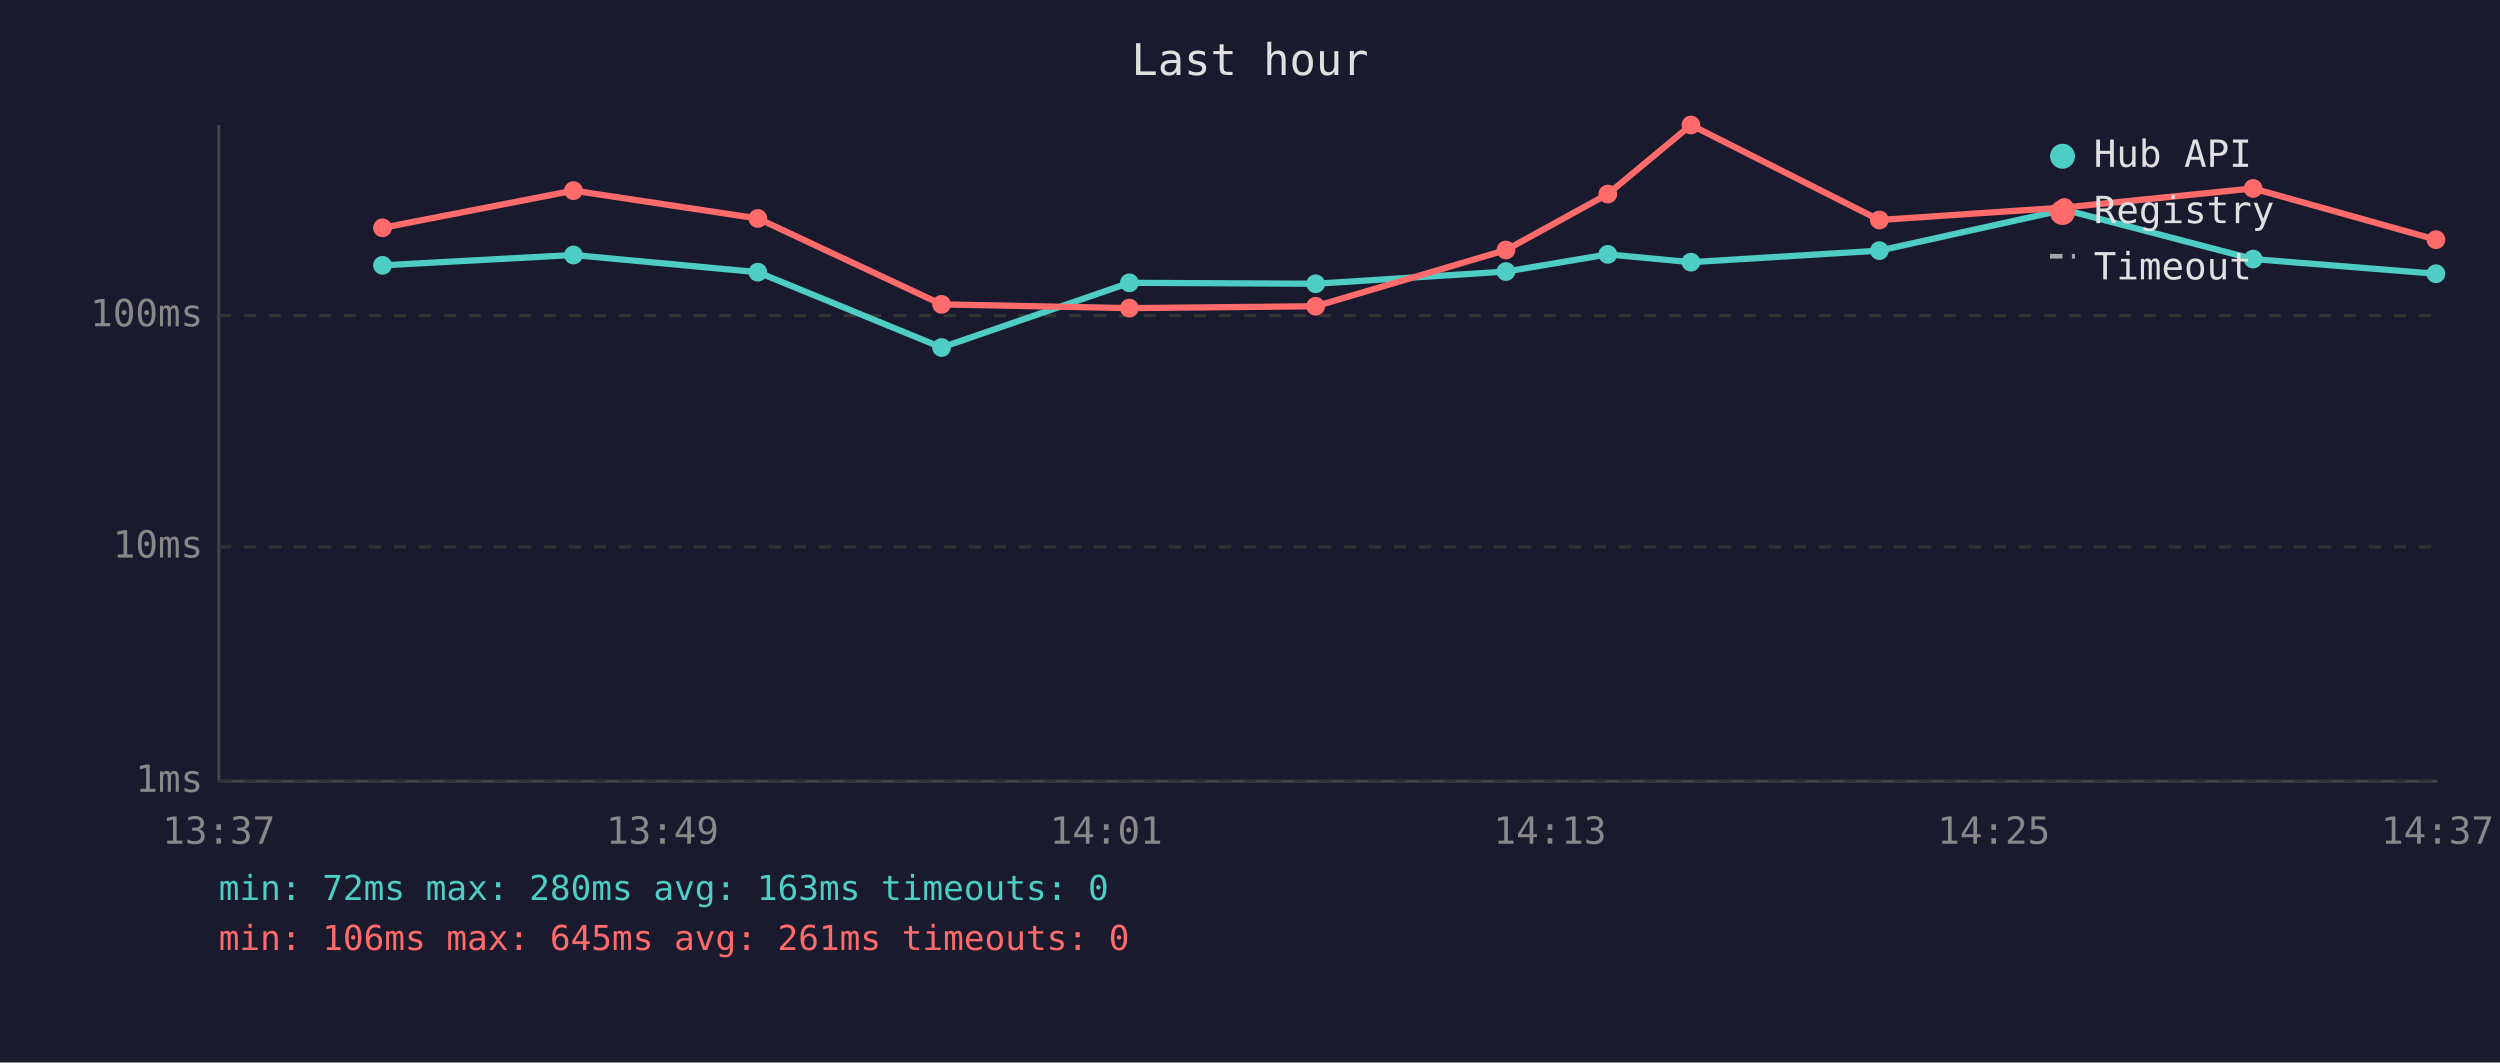
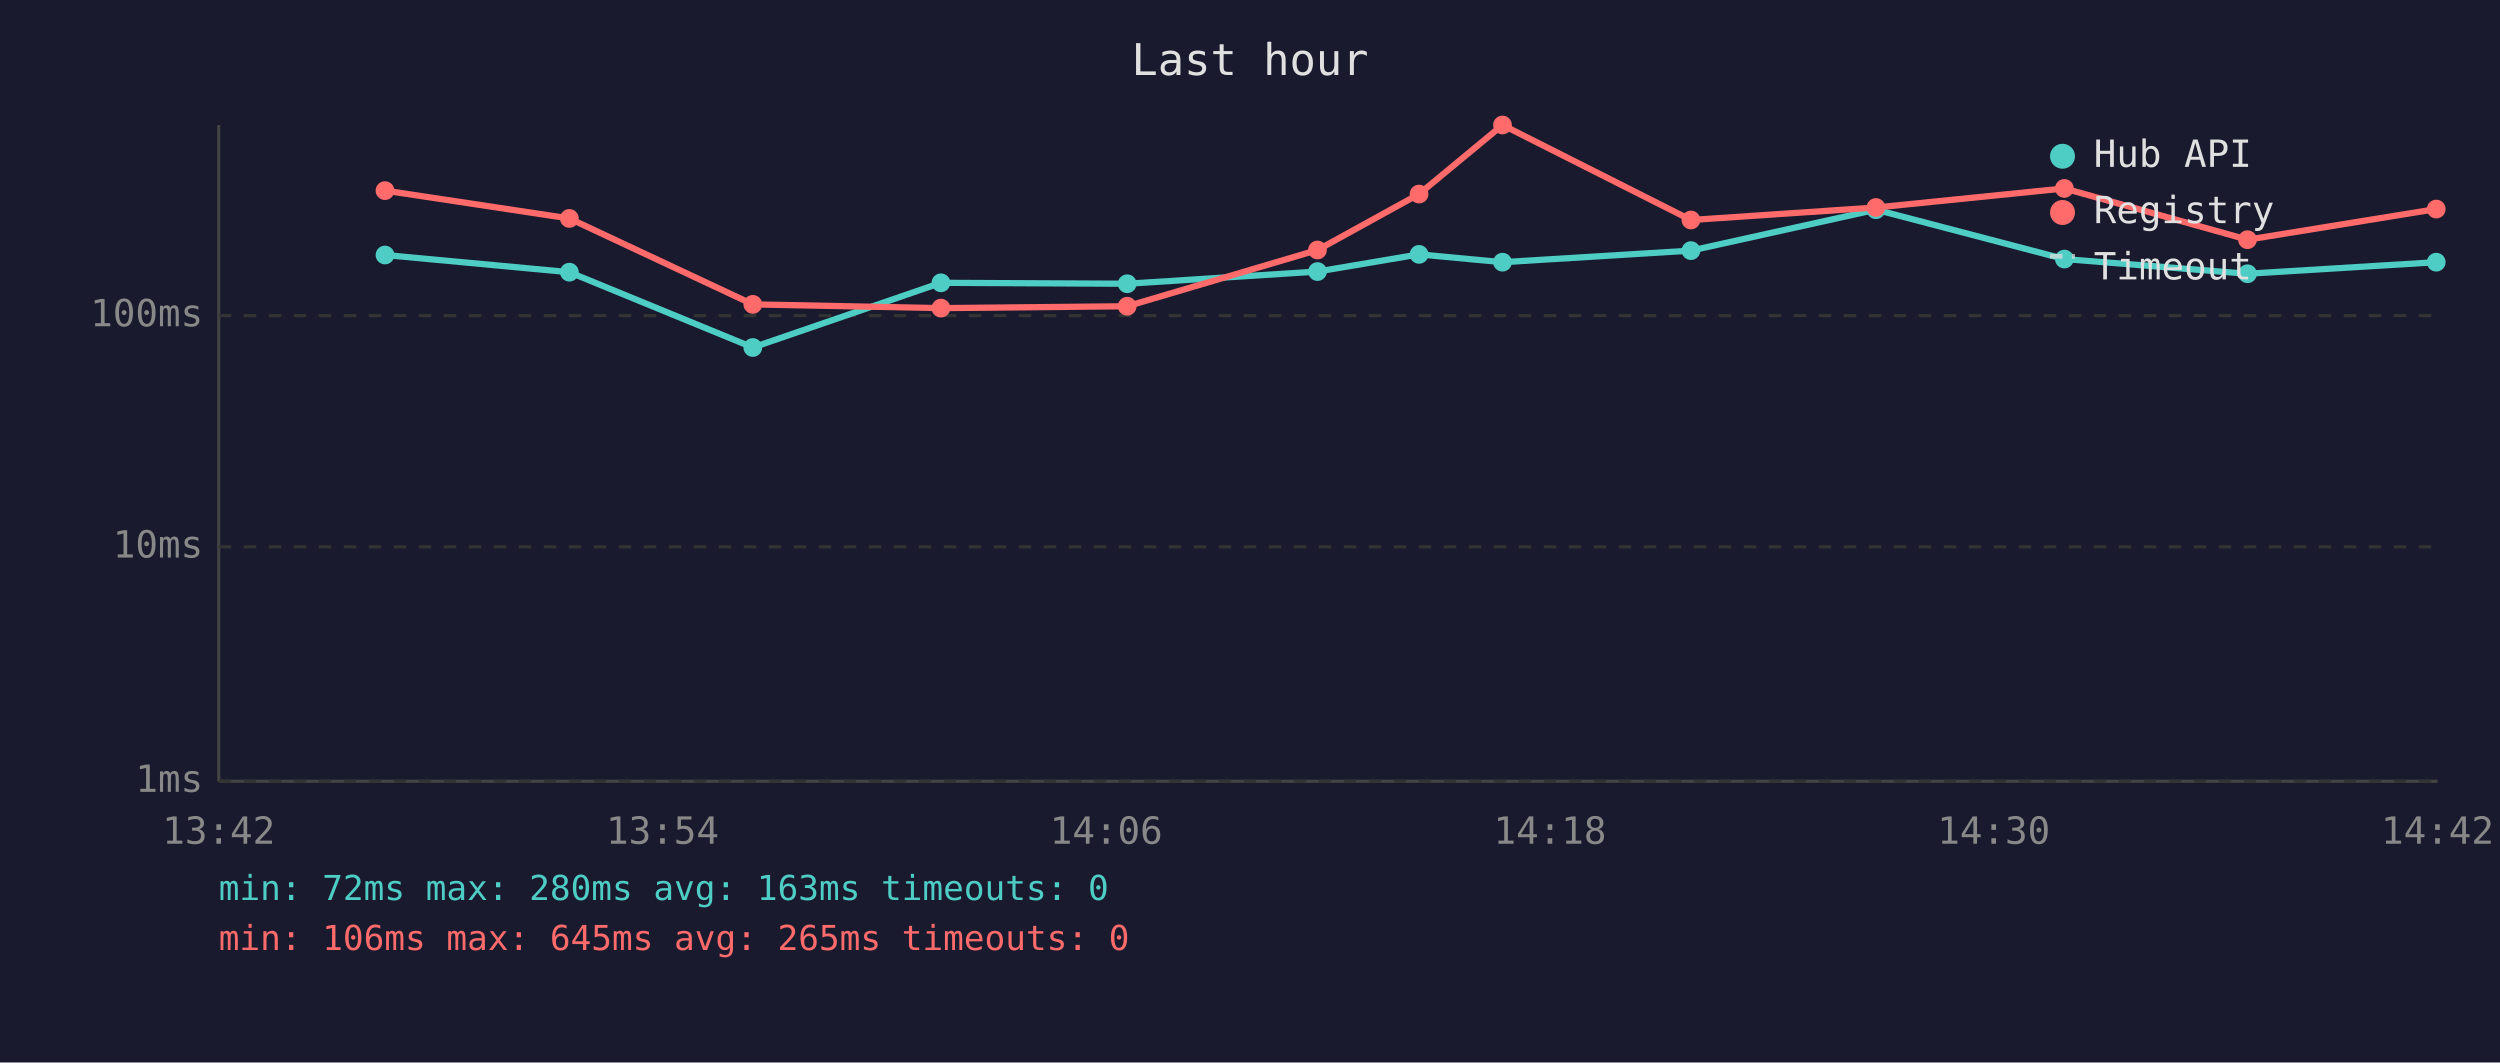
<svg xmlns="http://www.w3.org/2000/svg" viewBox="0 0 800 340" font-family="monospace" font-size="12">
  <rect width="800" height="340" fill="#1a1a2e" />
  <text x="400" y="24" fill="#e0e0e0" font-size="14" text-anchor="middle">Last hour</text>
  <line x1="70" y1="40" x2="70" y2="250" stroke="#444" stroke-width="1" />
  <line x1="70" y1="250" x2="780" y2="250" stroke="#444" stroke-width="1" />
  <line x1="70" y1="250" x2="780" y2="250" stroke="#333" stroke-width="1" stroke-dasharray="4" />
  <text x="65" y="250" fill="#888" text-anchor="end" dominant-baseline="middle">1ms</text>
  <line x1="70" y1="175" x2="780" y2="175" stroke="#333" stroke-width="1" stroke-dasharray="4" />
  <text x="65" y="175" fill="#888" text-anchor="end" dominant-baseline="middle">10ms</text>
  <line x1="70" y1="101" x2="780" y2="101" stroke="#333" stroke-width="1" stroke-dasharray="4" />
  <text x="65" y="101" fill="#888" text-anchor="end" dominant-baseline="middle">100ms</text>
-   <text x="70" y="270" fill="#888" text-anchor="middle">13:37</text>
-   <text x="212" y="270" fill="#888" text-anchor="middle">13:49</text>
-   <text x="354" y="270" fill="#888" text-anchor="middle">14:01</text>
-   <text x="496" y="270" fill="#888" text-anchor="middle">14:13</text>
-   <text x="638" y="270" fill="#888" text-anchor="middle">14:25</text>
-   <text x="780" y="270" fill="#888" text-anchor="middle">14:37</text>
-   <polyline points="122.4,84.9 183.5,81.6 242.5,87.1 301.3,111.2 361.4,90.5 421.0,90.8 481.9,86.9 514.5,81.4 541.1,83.9 601.4,80.2 660.6,67.1 721.0,82.9 779.5,87.6" fill="none" stroke="#4ecdc4" stroke-width="2" opacity="1" />
-   <circle cx="122.4" cy="84.9" r="3" fill="#4ecdc4" />
-   <circle cx="183.5" cy="81.6" r="3" fill="#4ecdc4" />
-   <circle cx="242.5" cy="87.1" r="3" fill="#4ecdc4" />
-   <circle cx="301.3" cy="111.2" r="3" fill="#4ecdc4" />
-   <circle cx="361.4" cy="90.5" r="3" fill="#4ecdc4" />
-   <circle cx="421.0" cy="90.8" r="3" fill="#4ecdc4" />
-   <circle cx="481.9" cy="86.9" r="3" fill="#4ecdc4" />
-   <circle cx="514.5" cy="81.4" r="3" fill="#4ecdc4" />
-   <circle cx="541.1" cy="83.9" r="3" fill="#4ecdc4" />
-   <circle cx="601.4" cy="80.2" r="3" fill="#4ecdc4" />
-   <circle cx="660.6" cy="67.1" r="3" fill="#4ecdc4" />
-   <circle cx="721.0" cy="82.9" r="3" fill="#4ecdc4" />
-   <circle cx="779.5" cy="87.6" r="3" fill="#4ecdc4" />
-   <polyline points="122.4,72.9 183.5,61.0 242.5,69.9 301.3,97.4 361.4,98.6 421.0,98.0 481.9,80.0 514.5,62.1 541.1,40.0 601.4,70.4 660.6,66.4 721.0,60.3 779.5,76.7" fill="none" stroke="#ff6b6b" stroke-width="2" opacity="1" />
-   <circle cx="122.4" cy="72.9" r="3" fill="#ff6b6b" />
-   <circle cx="183.5" cy="61.0" r="3" fill="#ff6b6b" />
-   <circle cx="242.5" cy="69.9" r="3" fill="#ff6b6b" />
-   <circle cx="301.3" cy="97.4" r="3" fill="#ff6b6b" />
-   <circle cx="361.4" cy="98.6" r="3" fill="#ff6b6b" />
-   <circle cx="421.0" cy="98.0" r="3" fill="#ff6b6b" />
-   <circle cx="481.9" cy="80.0" r="3" fill="#ff6b6b" />
-   <circle cx="514.5" cy="62.1" r="3" fill="#ff6b6b" />
-   <circle cx="541.1" cy="40.0" r="3" fill="#ff6b6b" />
-   <circle cx="601.4" cy="70.4" r="3" fill="#ff6b6b" />
-   <circle cx="660.6" cy="66.4" r="3" fill="#ff6b6b" />
-   <circle cx="721.0" cy="60.3" r="3" fill="#ff6b6b" />
-   <circle cx="779.5" cy="76.7" r="3" fill="#ff6b6b" />
+   <text x="70" y="270" fill="#888" text-anchor="middle">13:42</text>
+   <text x="212" y="270" fill="#888" text-anchor="middle">13:54</text>
+   <text x="354" y="270" fill="#888" text-anchor="middle">14:06</text>
+   <text x="496" y="270" fill="#888" text-anchor="middle">14:18</text>
+   <text x="638" y="270" fill="#888" text-anchor="middle">14:30</text>
+   <text x="780" y="270" fill="#888" text-anchor="middle">14:42</text>
+   <polyline points="123.2,81.6 182.2,87.1 240.9,111.2 301.1,90.5 360.7,90.8 421.6,86.9 454.1,81.4 480.8,83.9 541.1,80.2 600.3,67.1 660.6,82.9 719.2,87.6 779.6,83.9" fill="none" stroke="#4ecdc4" stroke-width="2" opacity="1" />
+   <circle cx="123.2" cy="81.6" r="3" fill="#4ecdc4" />
+   <circle cx="182.2" cy="87.1" r="3" fill="#4ecdc4" />
+   <circle cx="240.9" cy="111.2" r="3" fill="#4ecdc4" />
+   <circle cx="301.1" cy="90.5" r="3" fill="#4ecdc4" />
+   <circle cx="360.7" cy="90.8" r="3" fill="#4ecdc4" />
+   <circle cx="421.6" cy="86.9" r="3" fill="#4ecdc4" />
+   <circle cx="454.1" cy="81.4" r="3" fill="#4ecdc4" />
+   <circle cx="480.8" cy="83.9" r="3" fill="#4ecdc4" />
+   <circle cx="541.1" cy="80.2" r="3" fill="#4ecdc4" />
+   <circle cx="600.3" cy="67.1" r="3" fill="#4ecdc4" />
+   <circle cx="660.6" cy="82.9" r="3" fill="#4ecdc4" />
+   <circle cx="719.2" cy="87.6" r="3" fill="#4ecdc4" />
+   <circle cx="779.6" cy="83.9" r="3" fill="#4ecdc4" />
+   <polyline points="123.2,61.0 182.2,69.9 240.9,97.4 301.1,98.6 360.7,98.0 421.6,80.0 454.1,62.1 480.8,40.0 541.1,70.4 600.3,66.4 660.6,60.3 719.2,76.7 779.6,66.9" fill="none" stroke="#ff6b6b" stroke-width="2" opacity="1" />
+   <circle cx="123.2" cy="61.0" r="3" fill="#ff6b6b" />
+   <circle cx="182.2" cy="69.9" r="3" fill="#ff6b6b" />
+   <circle cx="240.9" cy="97.4" r="3" fill="#ff6b6b" />
+   <circle cx="301.1" cy="98.6" r="3" fill="#ff6b6b" />
+   <circle cx="360.7" cy="98.0" r="3" fill="#ff6b6b" />
+   <circle cx="421.6" cy="80.0" r="3" fill="#ff6b6b" />
+   <circle cx="454.1" cy="62.1" r="3" fill="#ff6b6b" />
+   <circle cx="480.8" cy="40.0" r="3" fill="#ff6b6b" />
+   <circle cx="541.1" cy="70.4" r="3" fill="#ff6b6b" />
+   <circle cx="600.3" cy="66.4" r="3" fill="#ff6b6b" />
+   <circle cx="660.6" cy="60.3" r="3" fill="#ff6b6b" />
+   <circle cx="719.2" cy="76.7" r="3" fill="#ff6b6b" />
+   <circle cx="779.6" cy="66.9" r="3" fill="#ff6b6b" />
  <circle cx="660" cy="50" r="4" fill="#4ecdc4" />
  <text x="670" y="50" fill="#e0e0e0" dominant-baseline="middle">Hub API</text>
  <circle cx="660" cy="68" r="4" fill="#ff6b6b" />
  <text x="670" y="68" fill="#e0e0e0" dominant-baseline="middle">Registry</text>
  <line x1="656" y1="82" x2="664" y2="82" stroke="#e0e0e0" stroke-width="1.5" stroke-dasharray="4,3" opacity="0.7" />
  <text x="670" y="86" fill="#e0e0e0" dominant-baseline="middle">Timeout</text>
  <text x="70" y="288" fill="#4ecdc4" font-size="11">min: 72ms  max: 280ms  avg: 163ms  timeouts: 0</text>
-   <text x="70" y="304" fill="#ff6b6b" font-size="11">min: 106ms  max: 645ms  avg: 261ms  timeouts: 0</text>
+   <text x="70" y="304" fill="#ff6b6b" font-size="11">min: 106ms  max: 645ms  avg: 265ms  timeouts: 0</text>
</svg>
